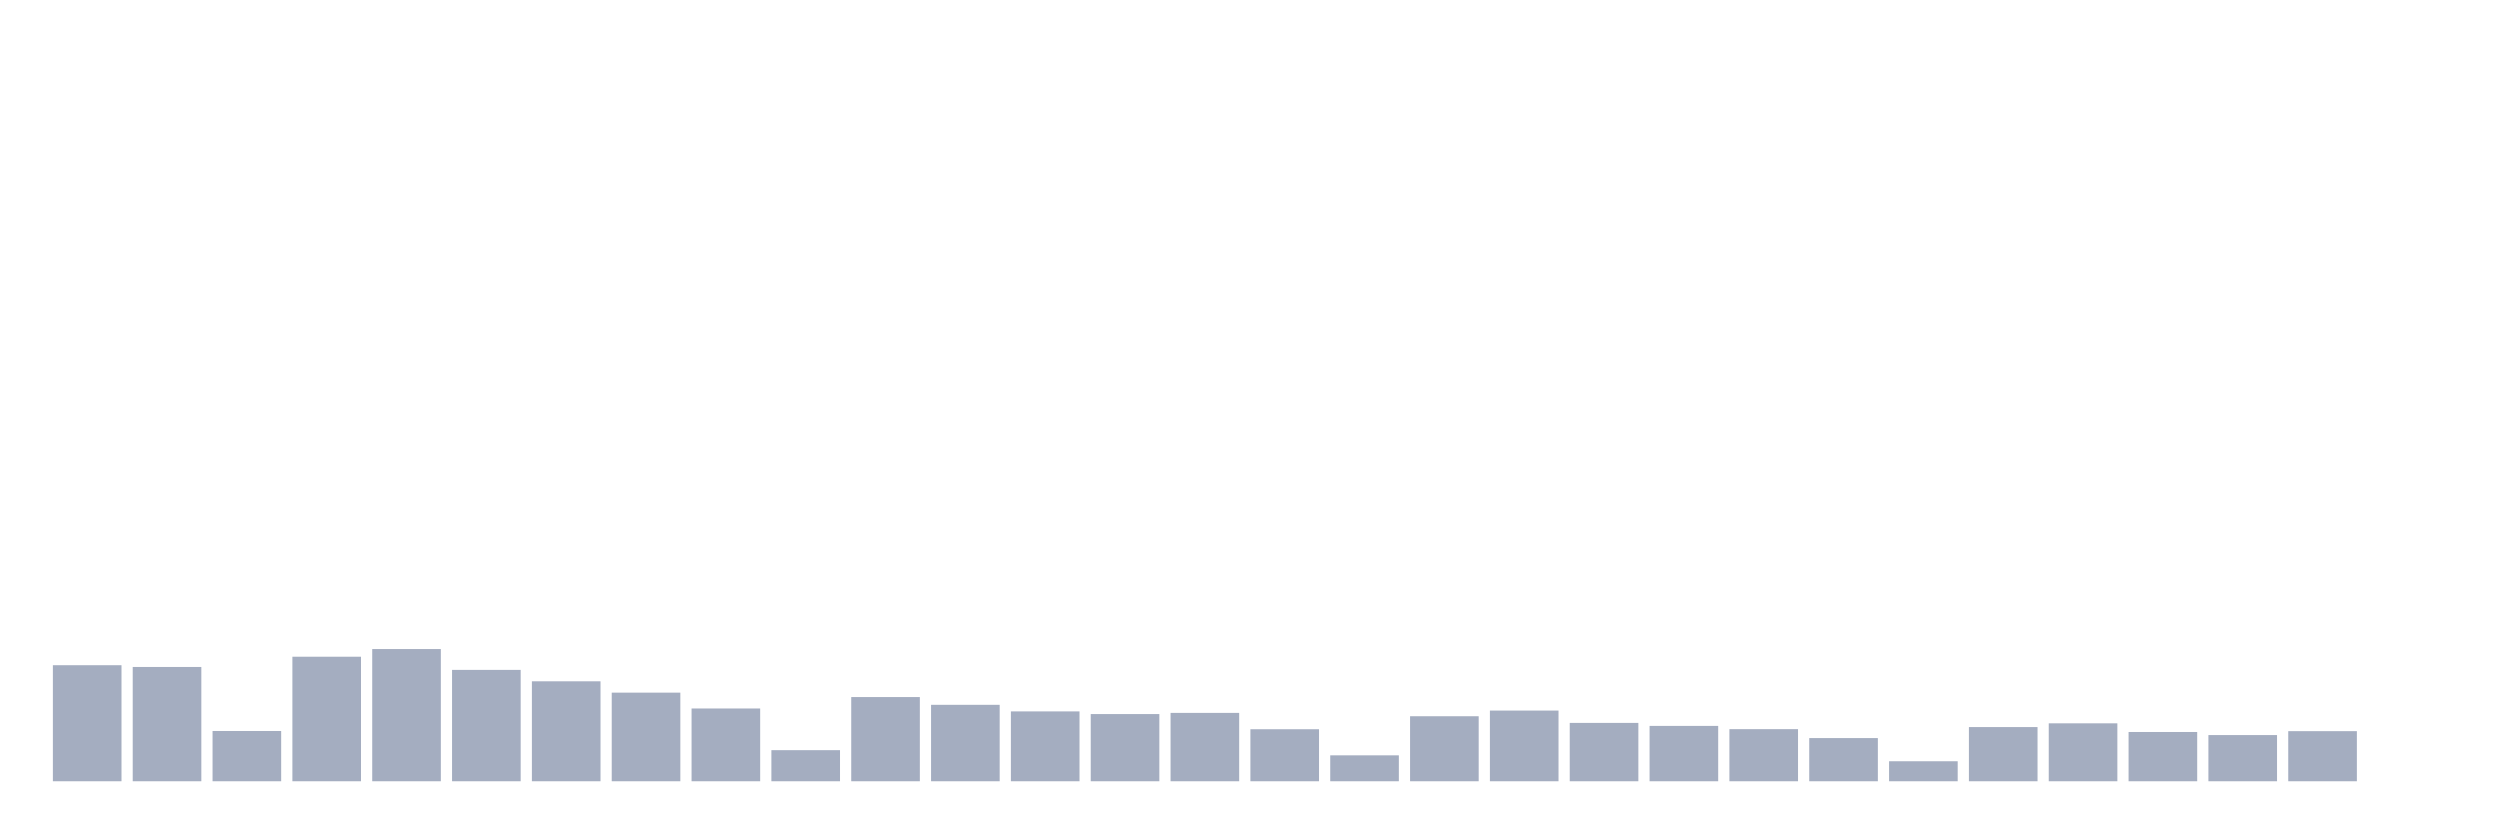
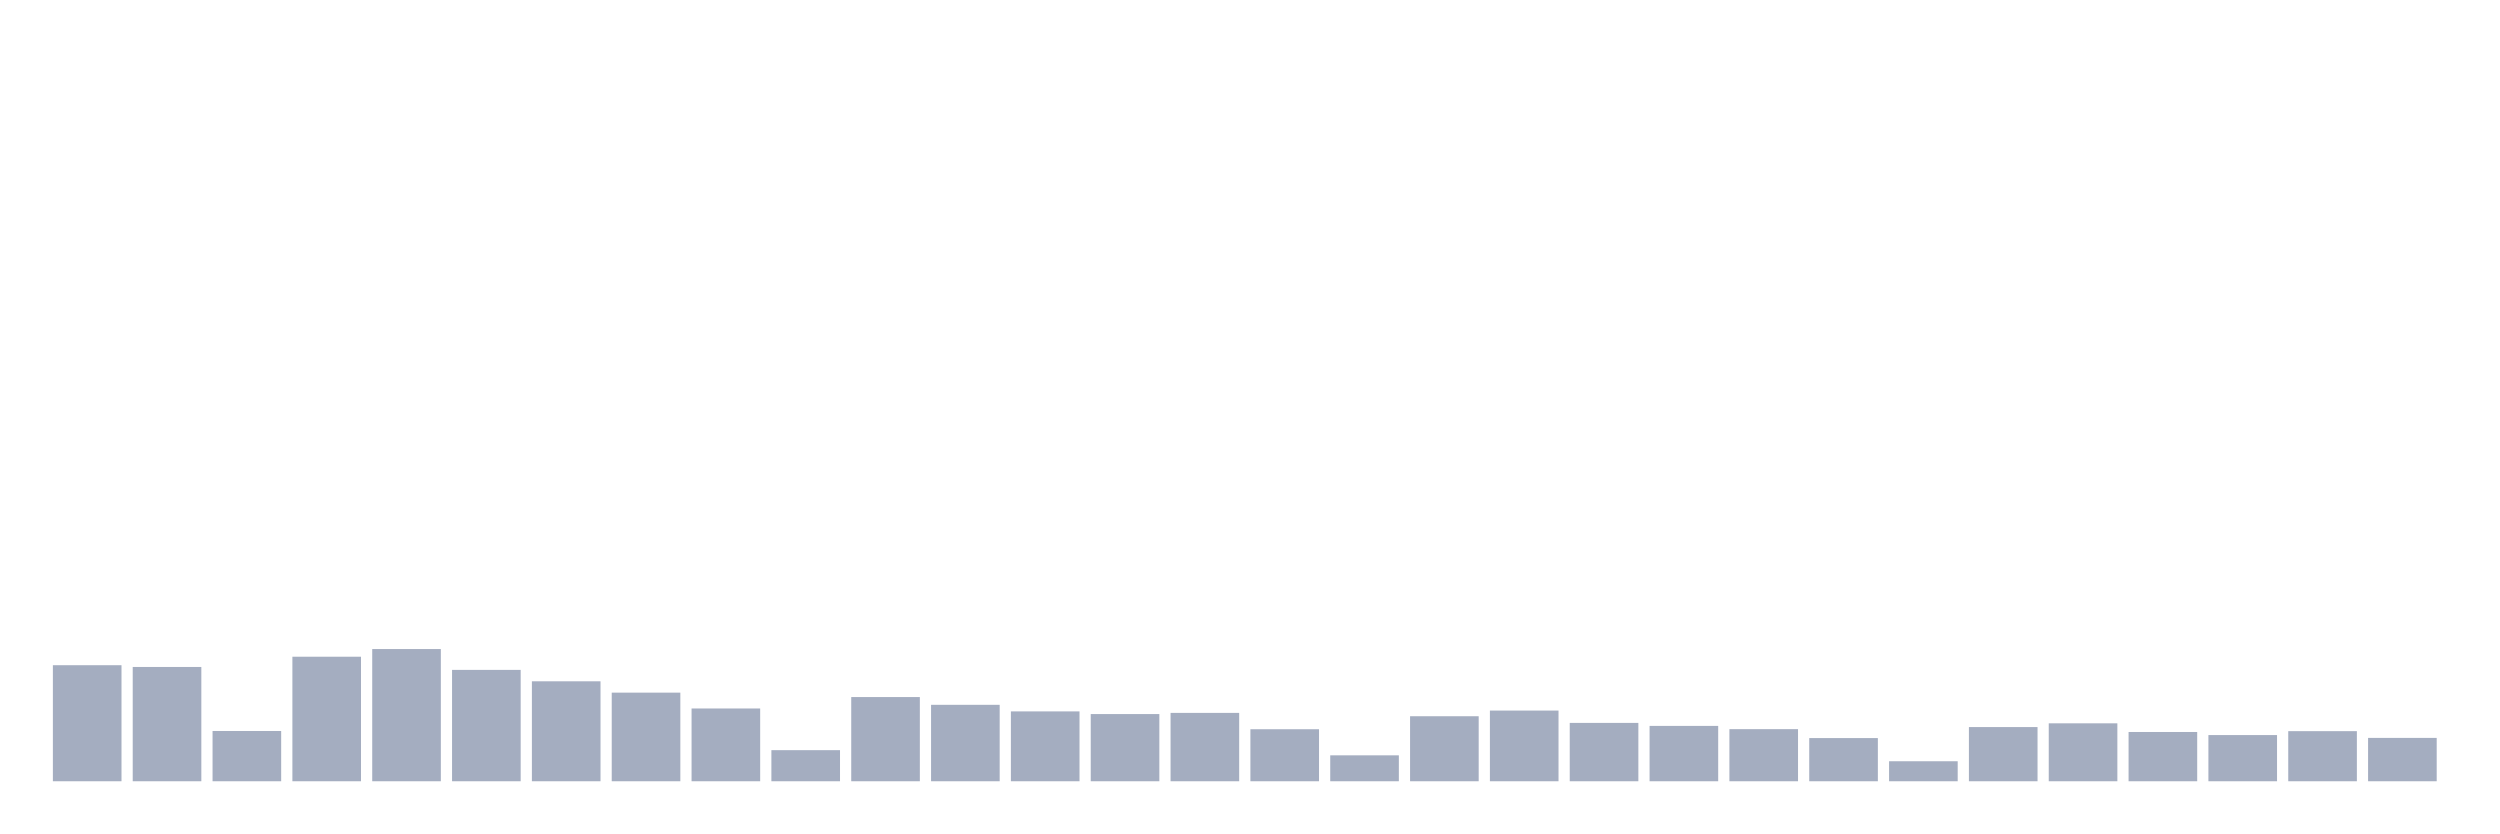
<svg xmlns="http://www.w3.org/2000/svg" viewBox="0 0 480 160">
  <g transform="translate(10,10)">
    <rect class="bar" x="0.153" width="13.175" y="117.721" height="22.279" fill="rgb(164,173,192)" />
    <rect class="bar" x="15.482" width="13.175" y="118.058" height="21.942" fill="rgb(164,173,192)" />
    <rect class="bar" x="30.81" width="13.175" y="130.349" height="9.651" fill="rgb(164,173,192)" />
    <rect class="bar" x="46.138" width="13.175" y="116.089" height="23.911" fill="rgb(164,173,192)" />
    <rect class="bar" x="61.466" width="13.175" y="114.616" height="25.384" fill="rgb(164,173,192)" />
    <rect class="bar" x="76.794" width="13.175" y="118.618" height="21.382" fill="rgb(164,173,192)" />
    <rect class="bar" x="92.123" width="13.175" y="120.81" height="19.19" fill="rgb(164,173,192)" />
    <rect class="bar" x="107.451" width="13.175" y="122.987" height="17.013" fill="rgb(164,173,192)" />
    <rect class="bar" x="122.779" width="13.175" y="126.028" height="13.972" fill="rgb(164,173,192)" />
    <rect class="bar" x="138.107" width="13.175" y="134.03" height="5.97" fill="rgb(164,173,192)" />
    <rect class="bar" x="153.436" width="13.175" y="123.835" height="16.165" fill="rgb(164,173,192)" />
    <rect class="bar" x="168.764" width="13.175" y="125.324" height="14.676" fill="rgb(164,173,192)" />
    <rect class="bar" x="184.092" width="13.175" y="126.588" height="13.412" fill="rgb(164,173,192)" />
    <rect class="bar" x="199.42" width="13.175" y="127.1" height="12.9" fill="rgb(164,173,192)" />
    <rect class="bar" x="214.748" width="13.175" y="126.876" height="13.124" fill="rgb(164,173,192)" />
    <rect class="bar" x="230.077" width="13.175" y="130.013" height="9.987" fill="rgb(164,173,192)" />
    <rect class="bar" x="245.405" width="13.175" y="135.023" height="4.977" fill="rgb(164,173,192)" />
    <rect class="bar" x="260.733" width="13.175" y="127.516" height="12.484" fill="rgb(164,173,192)" />
    <rect class="bar" x="276.061" width="13.175" y="126.428" height="13.572" fill="rgb(164,173,192)" />
    <rect class="bar" x="291.39" width="13.175" y="128.797" height="11.203" fill="rgb(164,173,192)" />
    <rect class="bar" x="306.718" width="13.175" y="129.373" height="10.627" fill="rgb(164,173,192)" />
    <rect class="bar" x="322.046" width="13.175" y="129.997" height="10.003" fill="rgb(164,173,192)" />
    <rect class="bar" x="337.374" width="13.175" y="131.71" height="8.29" fill="rgb(164,173,192)" />
    <rect class="bar" x="352.702" width="13.175" y="136.159" height="3.841" fill="rgb(164,173,192)" />
    <rect class="bar" x="368.031" width="13.175" y="129.597" height="10.403" fill="rgb(164,173,192)" />
    <rect class="bar" x="383.359" width="13.175" y="128.877" height="11.123" fill="rgb(164,173,192)" />
    <rect class="bar" x="398.687" width="13.175" y="130.541" height="9.459" fill="rgb(164,173,192)" />
    <rect class="bar" x="414.015" width="13.175" y="131.133" height="8.867" fill="rgb(164,173,192)" />
    <rect class="bar" x="429.344" width="13.175" y="130.381" height="9.619" fill="rgb(164,173,192)" />
-     <rect class="bar" x="444.672" width="13.175" y="140" height="0" fill="rgb(164,173,192)" />
+     <rect class="bar" x="444.672" width="13.175" y="131.678" height="8.322" fill="rgb(164,173,192)" />
  </g>
</svg>
